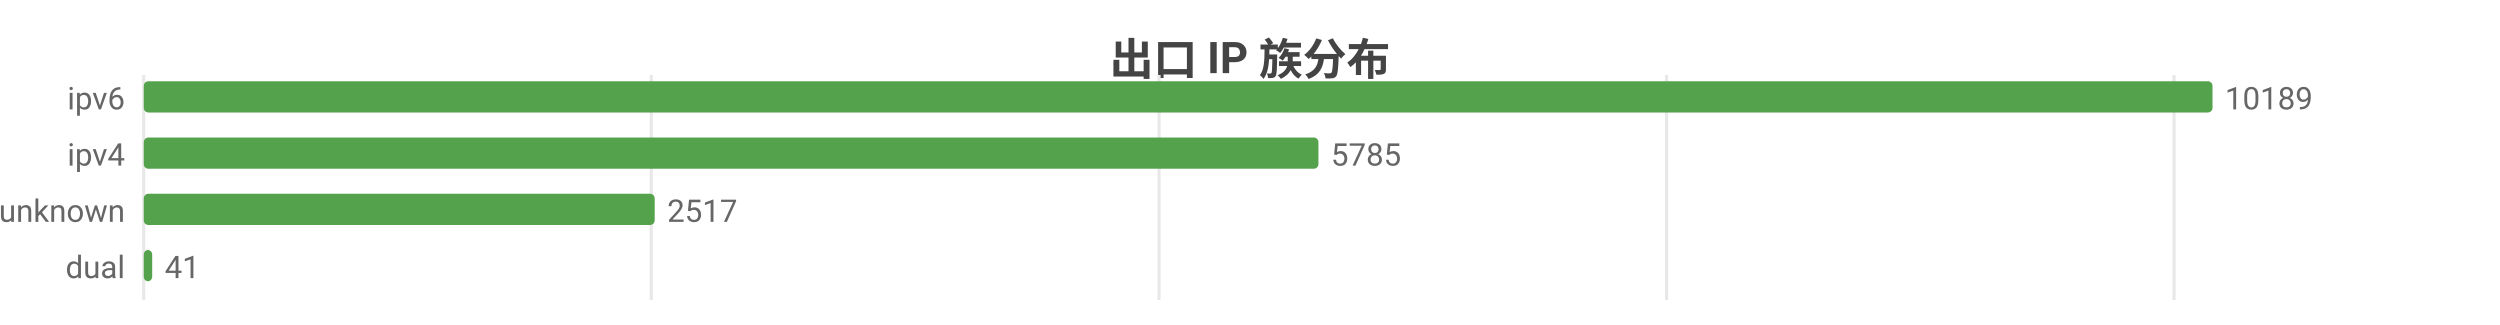
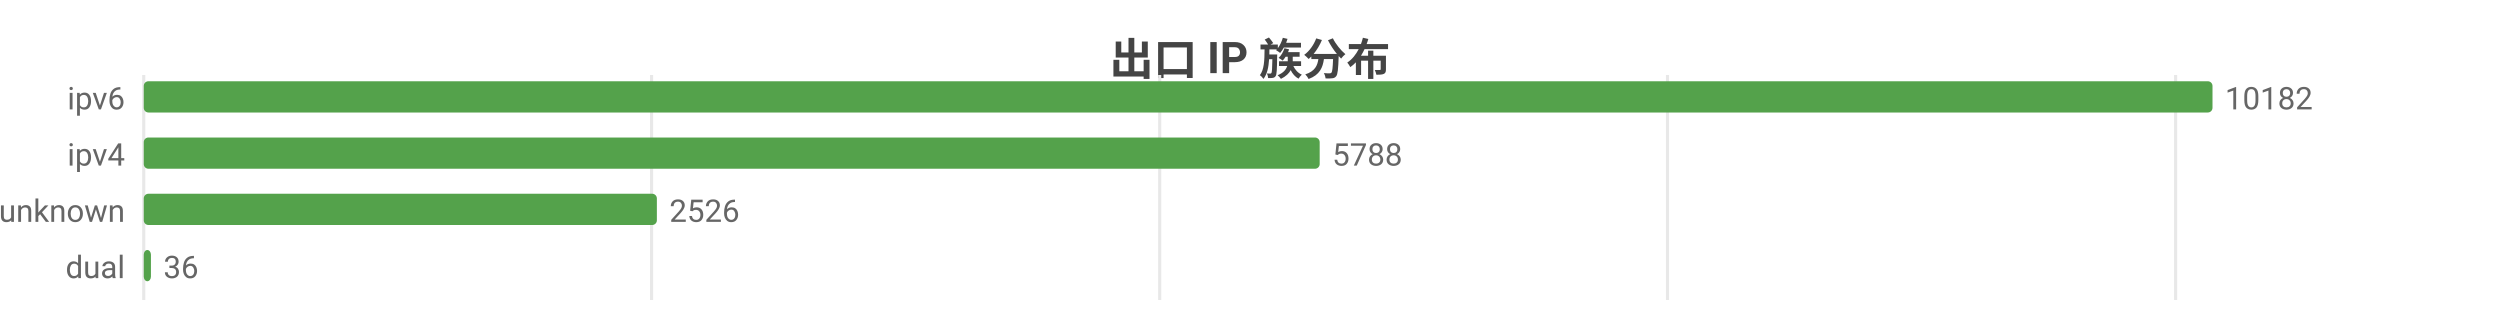
<svg xmlns="http://www.w3.org/2000/svg" width="800" height="104" viewBox="0 0 800 104">
  <rect width="800" height="104" fill="#ffffff" />
  <style>text{font-family:system-ui,-apple-system,'Segoe UI',Roboto,'PingFang SC','Microsoft YaHei','Noto Sans CJK SC',sans-serif}.g{stroke:#e8e8e8;stroke-width:1}.a{stroke:#999;stroke-width:1}.t{font-size:10px;fill:#666}.m{font-size:10px;text-anchor:middle;fill:#666}.e{font-size:10px;text-anchor:end;fill:#666}.l{font-size:11px;fill:#333}.tt{font-size:14px;font-weight:600;text-anchor:middle;fill:#444}.em{font-size:13px;text-anchor:middle;fill:#999}</style>
  <text class="tt" x="400.0" y="24">出口 IP 族分布</text>
  <line class="g" x1="46" y1="24" x2="46" y2="96" />
-   <line class="g" x1="208.4" y1="24" x2="208.4" y2="96" />
-   <line class="g" x1="370.9" y1="24" x2="370.9" y2="96" />
-   <line class="g" x1="533.3" y1="24" x2="533.3" y2="96" />
-   <line class="g" x1="695.7" y1="24" x2="695.7" y2="96" />
+   <line class="g" x1="208.5" y1="24" x2="208.5" y2="96" />
+   <line class="g" x1="371.1" y1="24" x2="371.1" y2="96" />
+   <line class="g" x1="533.6" y1="24" x2="533.6" y2="96" />
+   <line class="g" x1="696.2" y1="24" x2="696.2" y2="96" />
  <text class="e" x="40" y="35">ipv6</text>
  <rect x="46" y="26" width="662" height="10" fill="#54a24b" rx="1.5" />
-   <text class="t" x="712" y="35">10189</text>
+   <text class="t" x="712" y="35">10182</text>
  <text class="e" x="40" y="53">ipv4</text>
-   <rect x="46" y="44" width="375.9" height="10" fill="#54a24b" rx="1.5" />
-   <text class="t" x="425.9" y="53">5785</text>
+   <rect x="46" y="44" width="376.3" height="10" fill="#54a24b" rx="1.5" />
+   <text class="t" x="426.3" y="53">5788</text>
  <text class="e" x="40" y="71">unknown</text>
-   <rect x="46" y="62" width="163.5" height="10" fill="#54a24b" rx="1.5" />
-   <text class="t" x="213.5" y="71">2517</text>
+   <rect x="46" y="62" width="164.2" height="10" fill="#54a24b" rx="1.5" />
+   <text class="t" x="214.2" y="71">2526</text>
  <text class="e" x="40" y="89">dual</text>
-   <rect x="46" y="80" width="2.7" height="10" fill="#54a24b" rx="1.5" />
-   <text class="t" x="52.7" y="89">41</text>
+   <rect x="46" y="80" width="2.3" height="10" fill="#54a24b" rx="1.5" />
+   <text class="t" x="52.3" y="89">36</text>
</svg>
